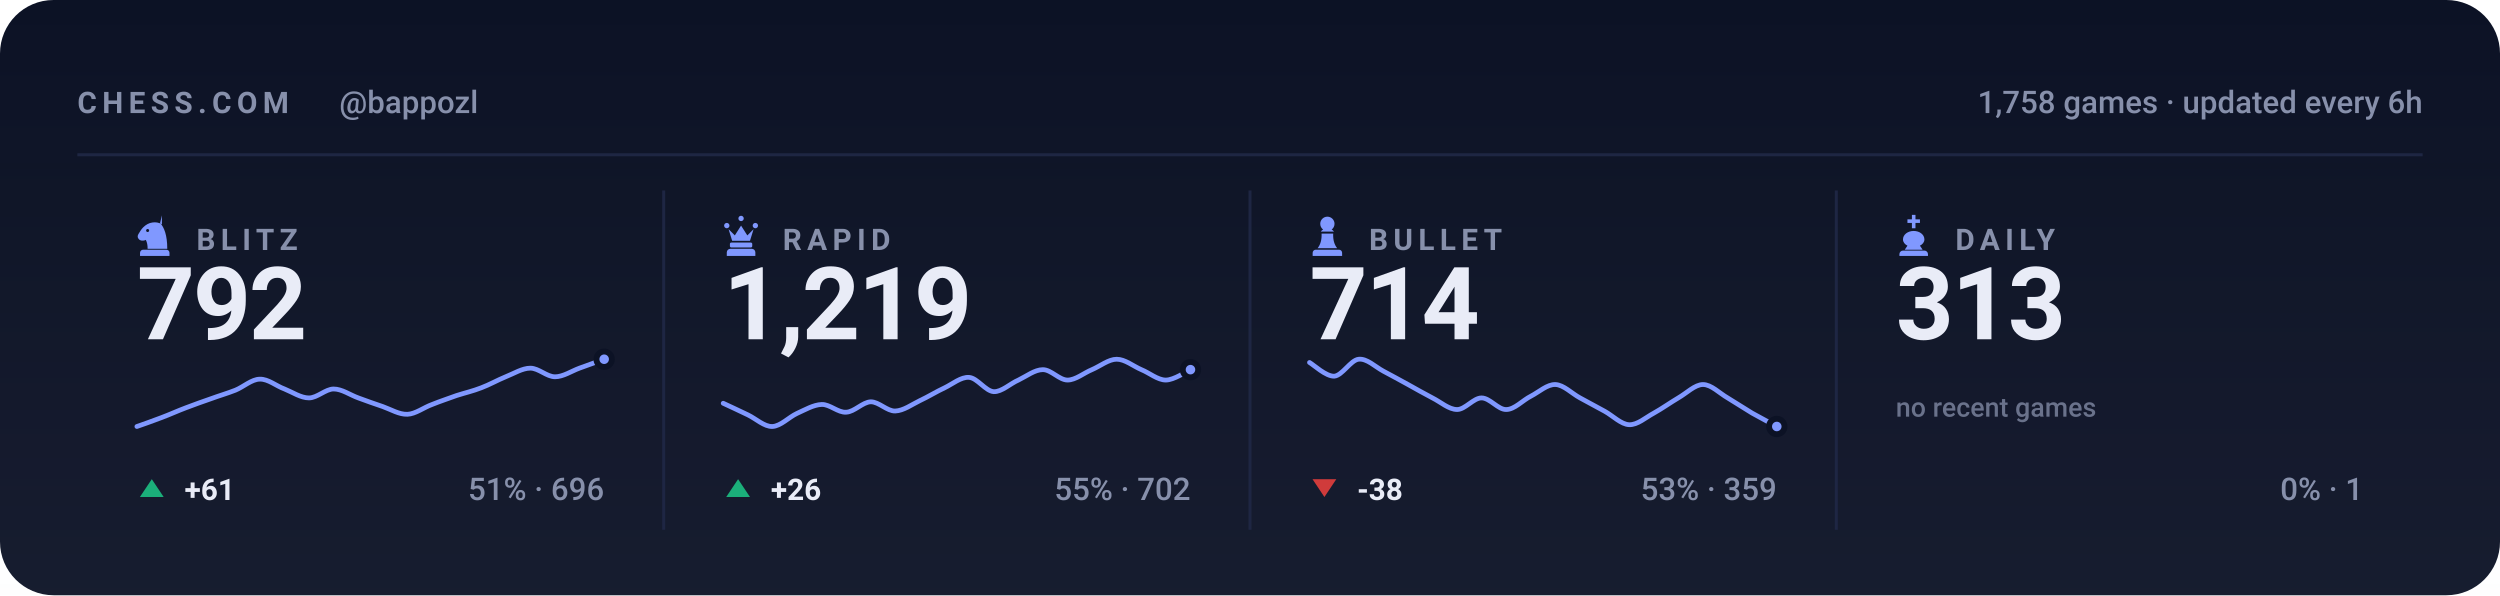
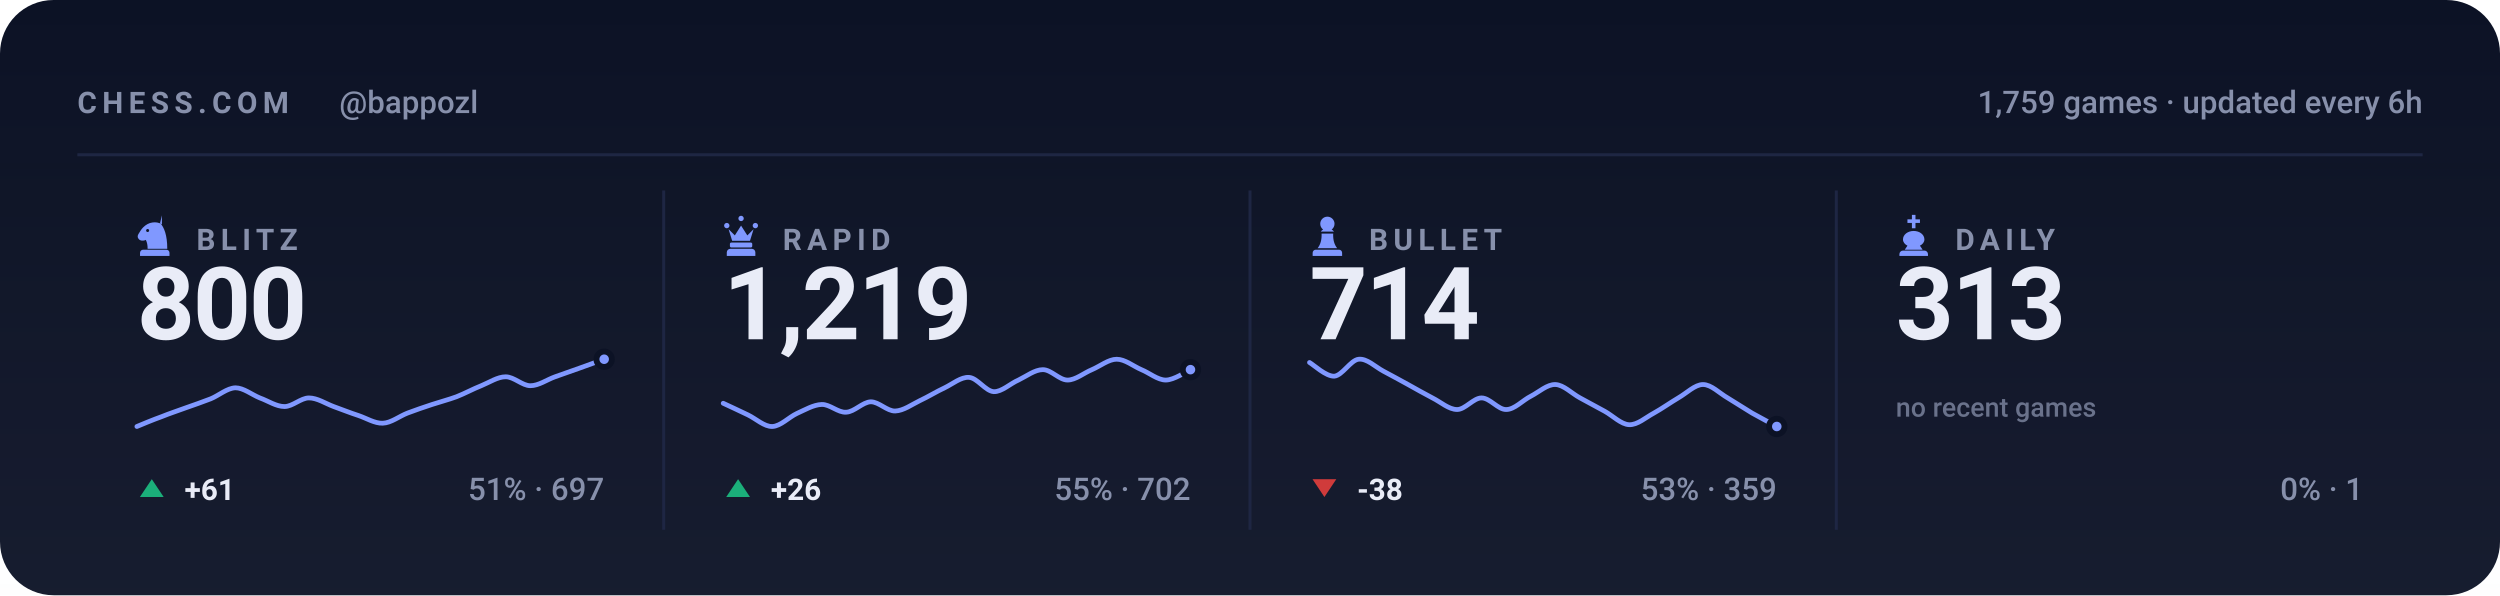
<svg xmlns="http://www.w3.org/2000/svg" viewBox="0 0 840 200" width="840" height="200" role="img" aria-label="Chess.com stats for bappozl across blitz, rapid, bullet and daily">
  <style>svg{font-family:-apple-system,BlinkMacSystemFont,'Segoe UI',Roboto,'Helvetica Neue',Arial,sans-serif}text{fill:#e9ecf7;white-space:pre}.bg{fill:#0c1225}.acc{fill:#8098ff}.win{fill:#1baf7a}.draw{fill:#8b8f96}.loss{fill:#d03b3b}.lbl{font-size:10px;font-weight:600;letter-spacing:.18em;fill:#8790ab}.cap{font-size:10.5px;font-weight:500;fill:#8790ab}.num{font-family:-apple-system,BlinkMacSystemFont,'Segoe UI',Roboto,'Helvetica Neue',Arial,sans-serif;font-weight:700;letter-spacing:-.02em}.tick{font-size:9px;font-weight:500;fill:#8790ab;opacity:.75}.dl{font-size:10px;font-weight:600}.rule{stroke:#1e2643;stroke-width:1;fill:none}.grid{stroke:#1e2643;stroke-width:1;fill:none;opacity:.7}.ln{fill:none;stroke:#8098ff;stroke-width:2;stroke-linecap:round;stroke-linejoin:round}.ring{stroke:#0c1225;stroke-width:2}.hollow{fill:none;stroke-width:1.5}.sq{fill:#e9ecf7;opacity:.035}</style>
  <rect class="bg" width="840" height="200" rx="18" />
  <defs>
    <linearGradient id="gp" x1="0" y1="0" x2="0" y2="1">
      <stop offset="0" stop-color="#e9ecf7" stop-opacity="0" />
      <stop offset="1" stop-color="#e9ecf7" stop-opacity=".05" />
    </linearGradient>
  </defs>
  <rect width="840" height="200" fill="url(#gp)" />
  <text class="lbl" x="26" y="38">CHESS.COM</text>
  <text class="cap" x="114" y="38">@bappozl</text>
-   <text class="cap" x="814" y="38" text-anchor="end">1,758 games · updated every 6h</text>
+   <text class="cap" x="814" y="38" text-anchor="end">1,759 games · updated every 6h</text>
  <line class="rule" x1="26" y1="52" x2="814" y2="52" />
  <g class="acc" transform="translate(44.5,71.6) scale(0.15)">
    <path fill-rule="evenodd" d="M66 5l-4 17c9 10 16 27 16 58H34c0-8-1-14-4-20-6 3-13 2-16-2-3-3-3-8 0-12 3-5 6-10 10-14 6-6 13-10 21-11 7-1 14 0 21 4zM37.4 39a3.4 3.4 0 1 0-6.8 0 3.4 3.4 0 1 0 6.8 0zM24 82h52c3.9 0 7 3.1 7 7v7H17v-7c0-3.9 3.1-7 7-7z" />
  </g>
  <text class="lbl" x="66" y="84">BLITZ</text>
-   <text class="num" x="46" y="114" style="font-size:34px">792</text>
-   <path class="ln" style="stroke-width:1.6" d="M46.0 143.3C47.4 142.8 51.5 141.4 54.3 140.3C57.0 139.3 59.8 138.0 62.5 137.0C65.3 135.9 68.0 135.0 70.8 134.0C73.5 133.0 76.3 132.2 79.1 131.1C81.8 130.0 84.6 127.4 87.3 127.4C90.1 127.3 92.8 129.7 95.6 130.7C98.3 131.8 101.1 133.7 103.8 133.7C106.6 133.7 109.4 130.7 112.1 130.7C114.9 130.7 117.6 132.7 120.4 133.7C123.1 134.7 125.9 135.7 128.6 136.6C131.4 137.6 134.1 139.3 136.9 139.2C139.6 139.1 142.4 136.9 145.2 135.9C147.9 134.8 150.7 133.9 153.4 132.9C156.2 132.0 158.9 131.4 161.7 130.3C164.4 129.3 167.2 127.7 169.9 126.6C172.7 125.5 175.5 123.7 178.2 123.7C181.0 123.7 183.7 126.6 186.5 126.6C189.2 126.6 192.0 124.7 194.7 123.7C197.5 122.7 201.6 121.2 203.0 120.7" />
+   <text class="num" x="46" y="114" style="font-size:34px">800</text>
+   <path class="ln" style="stroke-width:1.6" d="M46.0 143.3C47.4 142.7 51.5 141.0 54.3 140.0C57.0 138.9 59.8 138.0 62.5 137.0C65.3 136.0 68.0 135.1 70.8 134.0C73.5 132.9 76.3 130.4 79.1 130.3C81.8 130.3 84.6 132.6 87.3 133.7C90.1 134.7 92.8 136.6 95.6 136.6C98.3 136.6 101.1 133.7 103.8 133.7C106.6 133.7 109.4 135.6 112.1 136.6C114.9 137.6 117.6 138.7 120.4 139.6C123.1 140.5 125.9 142.3 128.6 142.2C131.4 142.1 134.1 139.9 136.9 138.8C139.6 137.8 142.4 136.8 145.2 135.9C147.9 135.0 150.7 134.3 153.4 133.3C156.2 132.2 158.9 130.7 161.7 129.6C164.4 128.5 167.2 126.6 169.9 126.6C172.7 126.6 175.5 129.6 178.2 129.6C181.0 129.6 183.7 127.6 186.5 126.6C189.2 125.6 192.0 124.7 194.7 123.7C197.5 122.7 201.6 121.2 203.0 120.7" />
  <circle class="acc ring" cx="203.0" cy="120.7" r="2.6" />
  <path fill="#1baf7a" d="M51 161L55 167H47Z" />
  <text class="dl" x="62" y="168" fill="#1baf7a">+61</text>
-   <text class="cap" x="203" y="168" text-anchor="end">51% · 696</text>
+   <text class="cap" x="203" y="168" text-anchor="end">51% · 697</text>
  <line class="rule" x1="223.0" y1="64" x2="223.0" y2="178" />
  <g class="acc" transform="translate(241.5,71.6) scale(0.15)">
    <path d="M18 22a6 6 0 1 1 0 12 6 6 0 0 1 0-12zm64 0a6 6 0 1 1 0 12 6 6 0 0 1 0-12zM50 6a6 6 0 1 1 0 12 6 6 0 0 1 0-12zM22 36l8 26h40l8-26-14 14-14-22-14 22zM28 66h44c1.6 0 3 1.3 3 3v5c0 1.6-1.4 3-3 3H28c-1.6 0-3-1.4-3-3v-5c0-1.7 1.4-3 3-3zM26 80h48c4.4 0 8 3.6 8 8v8H18v-8c0-4.4 3.6-8 8-8z" />
  </g>
  <text class="lbl" x="263" y="84">RAPID</text>
  <text class="num" x="243" y="114" style="font-size:34px">1,219</text>
  <path class="ln" style="stroke-width:1.6" d="M243.0 135.5C244.4 136.1 248.5 138.1 251.3 139.4C254.0 140.7 256.8 143.4 259.5 143.3C262.3 143.2 265.0 140.2 267.8 138.9C270.5 137.7 273.3 136.0 276.1 135.9C278.8 135.8 281.6 138.7 284.3 138.5C287.1 138.4 289.8 135.1 292.6 135.0C295.3 135.0 298.1 138.2 300.8 138.1C303.6 138.0 306.4 135.9 309.1 134.6C311.9 133.3 314.6 131.6 317.4 130.3C320.1 129.0 322.9 126.6 325.6 126.8C328.4 127.0 331.1 131.4 333.9 131.6C336.6 131.7 339.4 128.9 342.2 127.7C344.9 126.4 347.7 124.2 350.4 124.2C353.2 124.2 355.9 127.7 358.7 127.7C361.4 127.7 364.2 125.3 366.9 124.2C369.7 123.0 372.5 120.7 375.2 120.7C378.0 120.7 380.7 123.0 383.5 124.2C386.2 125.3 389.0 127.7 391.7 127.7C394.5 127.7 398.6 124.8 400.0 124.2" />
  <circle class="acc ring" cx="400.0" cy="124.2" r="2.6" />
  <path fill="#1baf7a" d="M248 161L252 167H244Z" />
  <text class="dl" x="259" y="168" fill="#1baf7a">+26</text>
  <text class="cap" x="400" y="168" text-anchor="end">55% · 702</text>
  <line class="rule" x1="420.0" y1="64" x2="420.0" y2="178" />
  <g class="acc" transform="translate(438.5,71.6) scale(0.15)">
    <path d="M50 8c-8.8 0-16 7.2-16 16 0 5.2 2.5 9.9 6.4 12.8-2.1 1.2-3.9 2.8-5.3 4.7h29.8c-1.4-1.9-3.2-3.5-5.3-4.7C63.5 33.9 66 29.2 66 24c0-8.8-7.2-16-16-16zM37 46c.6 13.6-2.4 24.5-9 32.7h44c-6.6-8.2-9.6-19.1-9-32.7H37zM24 82h52c3.9 0 7 3.1 7 7v7H17v-7c0-3.9 3.1-7 7-7z" />
  </g>
  <text class="lbl" x="460" y="84">BULLET</text>
  <text class="num" x="440" y="114" style="font-size:34px">714</text>
  <path class="ln" style="stroke-width:1.6" d="M440.0 121.8C441.4 122.6 445.5 126.5 448.3 126.4C451.0 126.2 453.8 121.0 456.5 120.7C459.3 120.4 462.0 123.2 464.8 124.7C467.5 126.1 470.3 127.7 473.1 129.2C475.8 130.7 478.6 132.3 481.3 133.7C484.1 135.1 486.8 137.6 489.6 137.6C492.3 137.6 495.1 133.7 497.8 133.7C500.6 133.7 503.4 137.7 506.1 137.6C508.9 137.6 511.6 134.5 514.4 133.1C517.1 131.7 519.9 129.1 522.6 129.2C525.4 129.3 528.1 132.2 530.9 133.7C533.6 135.2 536.4 136.7 539.2 138.2C541.9 139.7 544.7 142.6 547.4 142.7C550.2 142.8 552.9 140.3 555.7 138.8C558.4 137.3 561.2 135.3 563.9 133.7C566.7 132.1 569.5 129.2 572.2 129.2C575.0 129.2 577.7 132.1 580.5 133.7C583.2 135.3 586.0 137.2 588.7 138.8C591.5 140.4 595.6 142.5 597.0 143.3" />
  <circle class="acc ring" cx="597.0" cy="143.3" r="2.6" />
  <path fill="#d03b3b" d="M445 167L449 161H441Z" />
  <text class="dl" x="456" y="168" fill="#d03b3b">-38</text>
  <text class="cap" x="597" y="168" text-anchor="end">53% · 359</text>
  <line class="rule" x1="617.0" y1="64" x2="617.0" y2="178" />
  <g class="acc" transform="translate(635.5,71.6) scale(0.15)">
    <path d="M46 4h8v10h10v8H54v12h-8V22H36v-8h10V4zM50 40c-13 0-24 8-24 19 0 6 4 11 10 14l-6 9h40l-6-9c6-3 10-8 10-14 0-11-11-19-24-19zM26 84h48c4.4 0 8 3.6 8 8v4H18v-4c0-4.4 3.6-8 8-8z" />
  </g>
  <text class="lbl" x="657" y="84">DAILY</text>
  <text class="num" x="637" y="114" style="font-size:34px">313</text>
  <text class="tick" x="637" y="140">no recent games</text>
  <text class="cap" x="794" y="168" text-anchor="end">0% · 1</text>
</svg>
